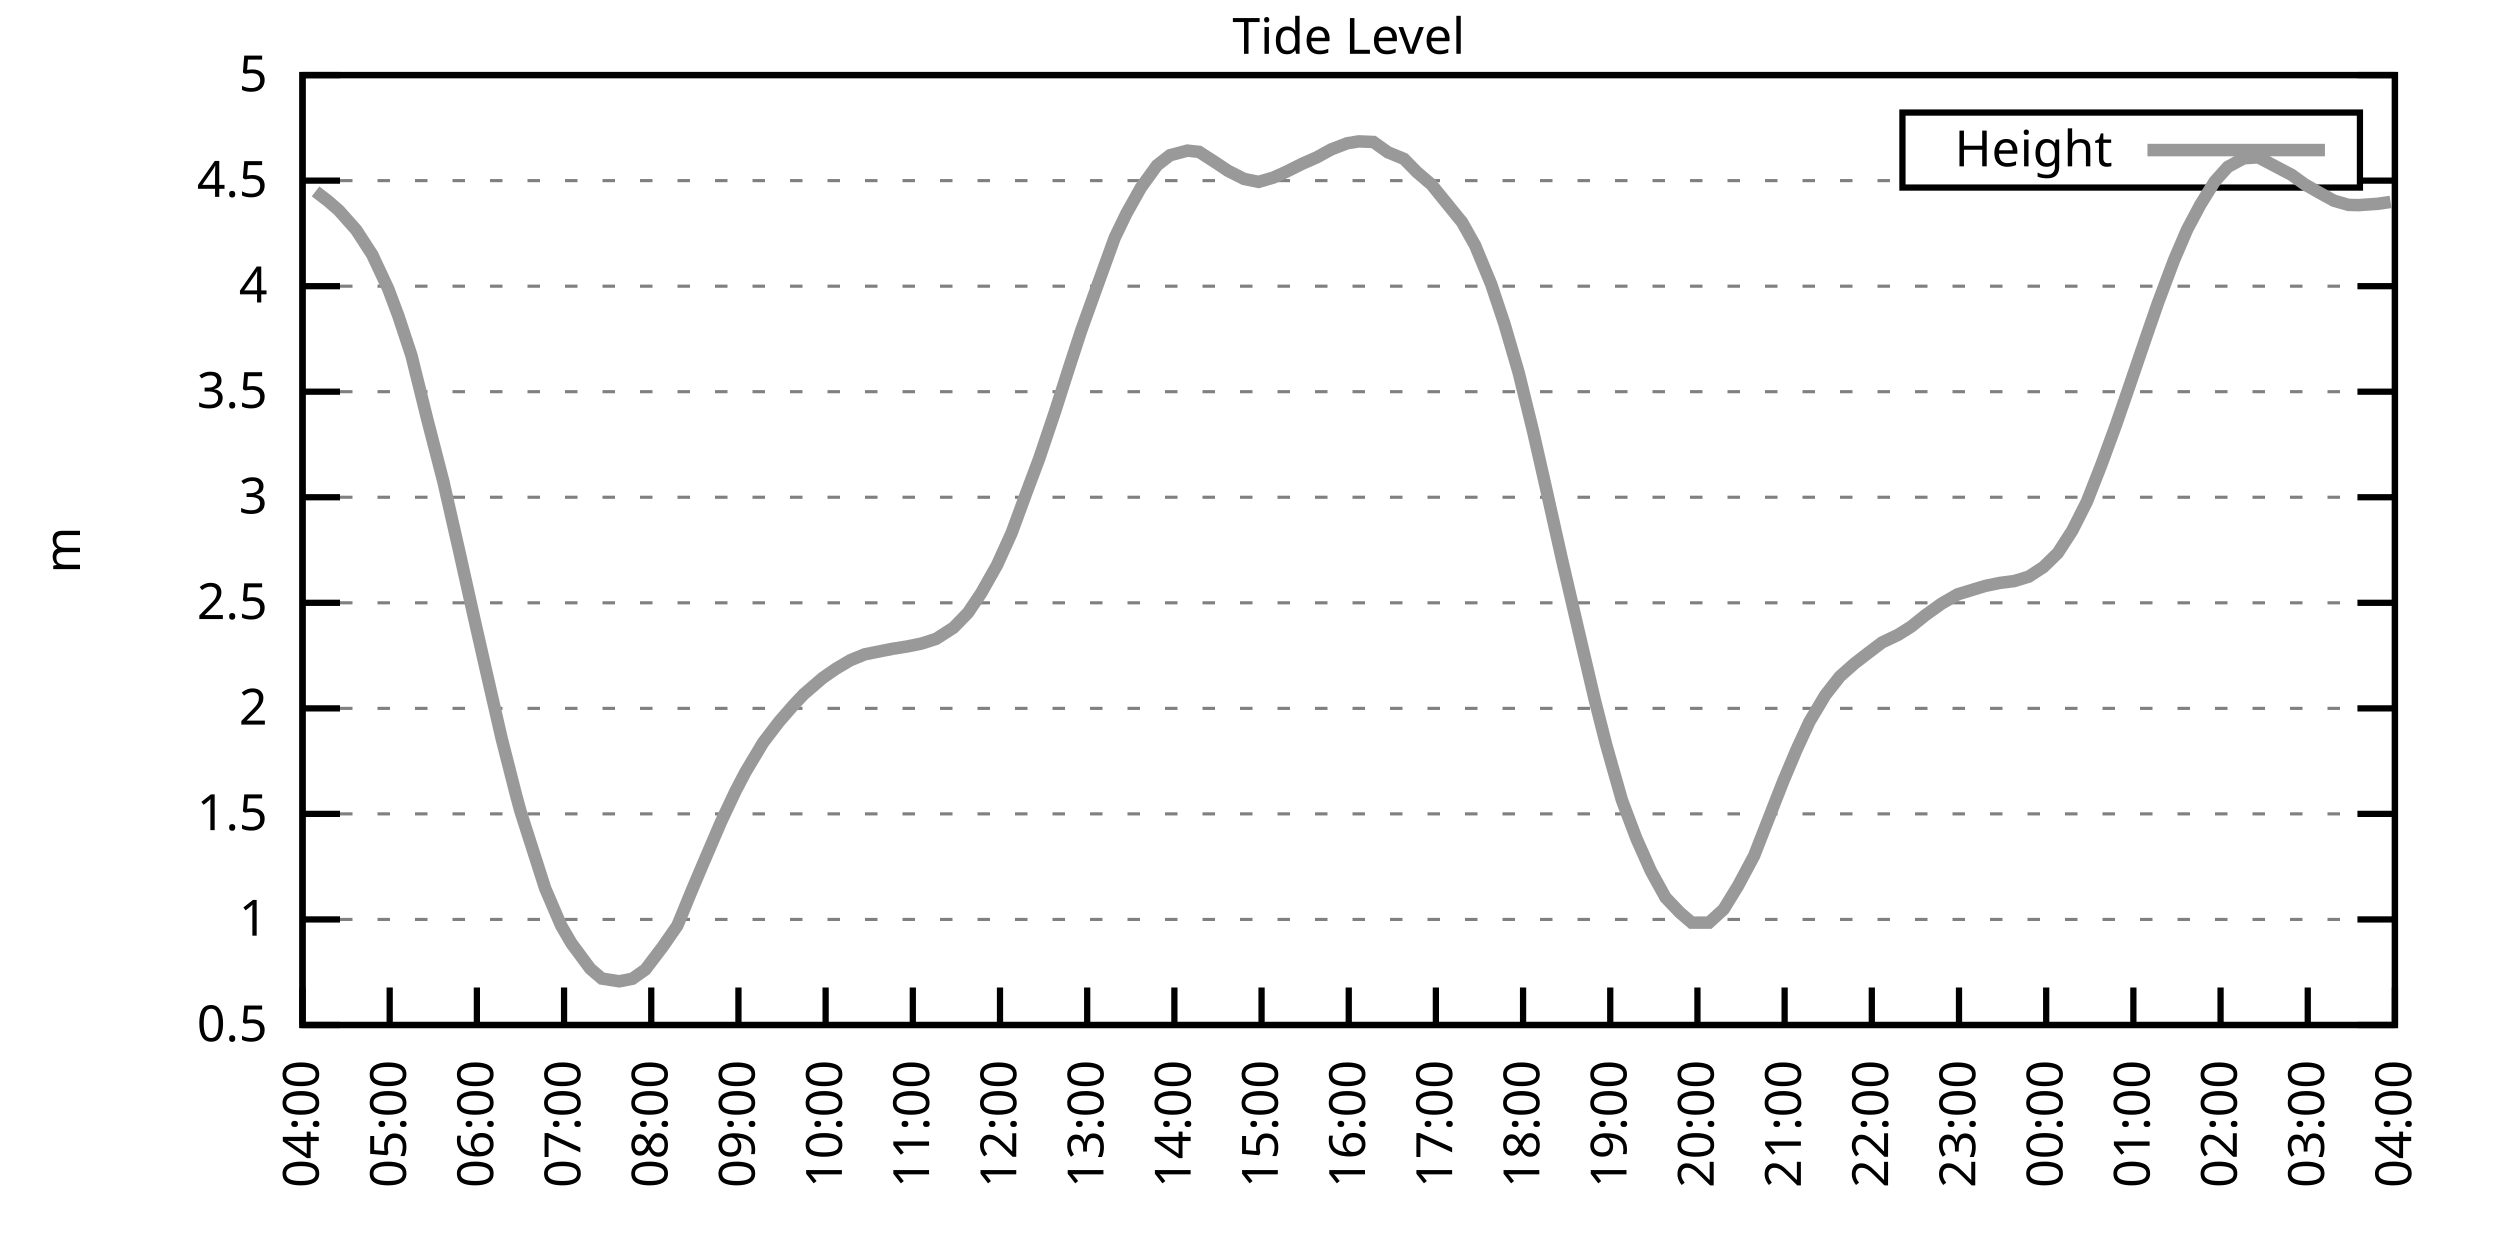
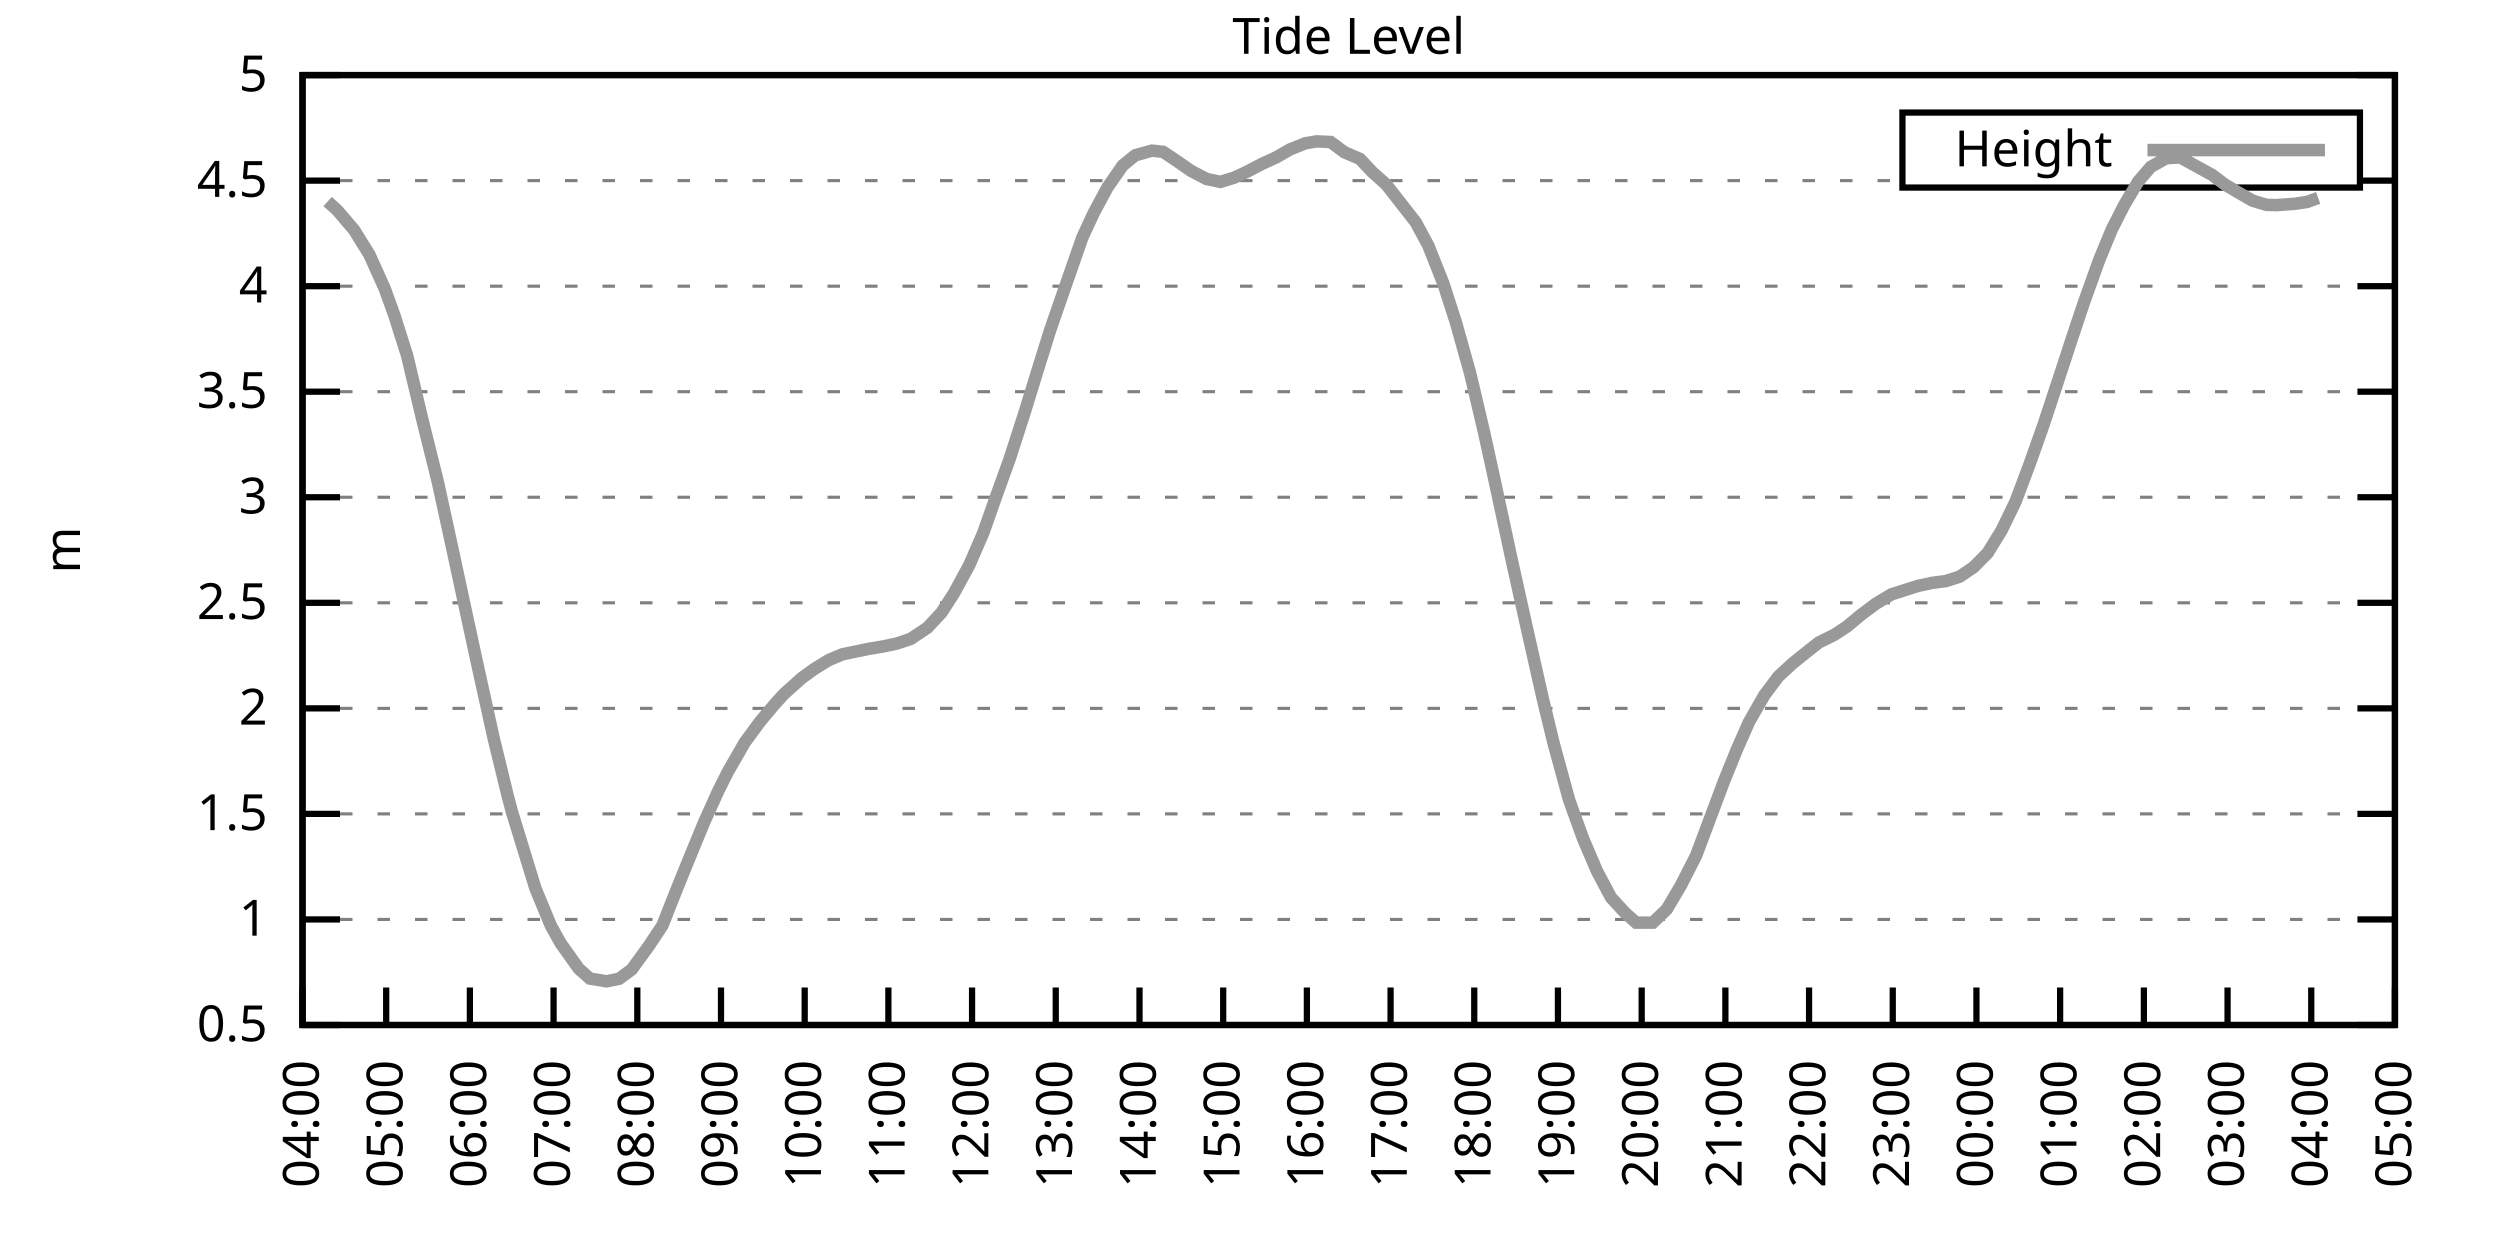
<svg xmlns="http://www.w3.org/2000/svg" xmlns:xlink="http://www.w3.org/1999/xlink" width="400" height="200" viewBox="0 0 400 200">
  <g id="gnuplot_canvas">
    <rect x="0" y="0" width="400" height="200" fill="none" />
    <defs>
      <circle id="gpDot" r="0.5" stroke-width="0.5" stroke="currentColor" />
      <path id="gpPt0" stroke-width="0.333" stroke="currentColor" d="M-1,0 h2 M0,-1 v2" />
      <path id="gpPt1" stroke-width="0.333" stroke="currentColor" d="M-1,-1 L1,1 M1,-1 L-1,1" />
      <path id="gpPt2" stroke-width="0.333" stroke="currentColor" d="M-1,0 L1,0 M0,-1 L0,1 M-1,-1 L1,1 M-1,1 L1,-1" />
      <rect id="gpPt3" stroke-width="0.333" stroke="currentColor" x="-1" y="-1" width="2" height="2" />
      <rect id="gpPt4" stroke-width="0.333" stroke="currentColor" fill="currentColor" x="-1" y="-1" width="2" height="2" />
      <circle id="gpPt5" stroke-width="0.333" stroke="currentColor" cx="0" cy="0" r="1" />
      <use xlink:href="#gpPt5" id="gpPt6" fill="currentColor" stroke="none" />
      <path id="gpPt7" stroke-width="0.333" stroke="currentColor" d="M0,-1.33 L-1.33,0.67 L1.33,0.67 z" />
      <use xlink:href="#gpPt7" id="gpPt8" fill="currentColor" stroke="none" />
      <use xlink:href="#gpPt7" id="gpPt9" stroke="currentColor" transform="rotate(180)" />
      <use xlink:href="#gpPt9" id="gpPt10" fill="currentColor" stroke="none" />
      <use xlink:href="#gpPt3" id="gpPt11" stroke="currentColor" transform="rotate(45)" />
      <use xlink:href="#gpPt11" id="gpPt12" fill="currentColor" stroke="none" />
      <path id="gpPt13" stroke-width="0.333" stroke="currentColor" d="M0,1.330 L1.265,0.411 L0.782,-1.067 L-0.782,-1.076 L-1.265,0.411 z" />
      <use xlink:href="#gpPt13" id="gpPt14" fill="currentColor" stroke="none" />
      <filter id="textbox" filterUnits="objectBoundingBox" x="0" y="0" height="1" width="1">
        <feFlood flood-color="white" flood-opacity="1" result="bgnd" />
        <feComposite in="SourceGraphic" in2="bgnd" operator="atop" />
      </filter>
      <filter id="greybox" filterUnits="objectBoundingBox" x="0" y="0" height="1" width="1">
        <feFlood flood-color="lightgrey" flood-opacity="1" result="grey" />
        <feComposite in="SourceGraphic" in2="grey" operator="atop" />
      </filter>
    </defs>
    <g fill="none" color="white" stroke="currentColor" stroke-width="1.00" stroke-linecap="butt" stroke-linejoin="miter">
</g>
    <g fill="none" color="black" stroke="currentColor" stroke-width="1.00" stroke-linecap="butt" stroke-linejoin="miter">
      <g stroke="none" shape-rendering="crispEdges">
        <polygon fill="rgb(255, 255, 255)" points="48.40,164.00 383.18,164.00 383.18,12.02 48.40,12.02 " />
      </g>
    </g>
    <g fill="none" color="black" stroke="currentColor" stroke-width="1.00" stroke-linecap="butt" stroke-linejoin="miter">
</g>
    <g fill="none" color="black" stroke="black" stroke-width="0.50" stroke-linecap="butt" stroke-linejoin="miter">
</g>
    <g fill="none" color="gray" stroke="currentColor" stroke-width="0.50" stroke-linecap="butt" stroke-linejoin="miter">
      <path stroke="gray" stroke-dasharray="2,4" class="gridline" d="M48.40,164.00 L383.19,164.00  " />
    </g>
    <g fill="none" color="gray" stroke="gray" stroke-width="1.00" stroke-linecap="butt" stroke-linejoin="miter">
</g>
    <g fill="none" color="black" stroke="currentColor" stroke-width="1.00" stroke-linecap="butt" stroke-linejoin="miter">
      <path stroke="black" d="M48.40,164.00 L54.40,164.00 M383.19,164.00 L377.19,164.00  " />
      <g transform="translate(42.80,166.60)" stroke="none" fill="black" font-family="Sans" font-size="8.00" text-anchor="end">
        <text>
          <tspan font-family="Sans"> 0.5</tspan>
        </text>
      </g>
    </g>
    <g fill="none" color="black" stroke="currentColor" stroke-width="1.00" stroke-linecap="butt" stroke-linejoin="miter">
</g>
    <g fill="none" color="black" stroke="black" stroke-width="0.50" stroke-linecap="butt" stroke-linejoin="miter">
</g>
    <g fill="none" color="gray" stroke="currentColor" stroke-width="0.50" stroke-linecap="butt" stroke-linejoin="miter">
      <path stroke="gray" stroke-dasharray="2,4" class="gridline" d="M48.40,147.11 L383.19,147.11  " />
    </g>
    <g fill="none" color="gray" stroke="gray" stroke-width="1.00" stroke-linecap="butt" stroke-linejoin="miter">
</g>
    <g fill="none" color="black" stroke="currentColor" stroke-width="1.00" stroke-linecap="butt" stroke-linejoin="miter">
      <path stroke="black" d="M48.40,147.11 L54.40,147.11 M383.19,147.11 L377.19,147.11  " />
      <g transform="translate(42.80,149.71)" stroke="none" fill="black" font-family="Sans" font-size="8.00" text-anchor="end">
        <text>
          <tspan font-family="Sans"> 1</tspan>
        </text>
      </g>
    </g>
    <g fill="none" color="black" stroke="currentColor" stroke-width="1.00" stroke-linecap="butt" stroke-linejoin="miter">
</g>
    <g fill="none" color="black" stroke="black" stroke-width="0.50" stroke-linecap="butt" stroke-linejoin="miter">
</g>
    <g fill="none" color="gray" stroke="currentColor" stroke-width="0.50" stroke-linecap="butt" stroke-linejoin="miter">
      <path stroke="gray" stroke-dasharray="2,4" class="gridline" d="M48.40,130.22 L383.19,130.22  " />
    </g>
    <g fill="none" color="gray" stroke="gray" stroke-width="1.00" stroke-linecap="butt" stroke-linejoin="miter">
</g>
    <g fill="none" color="black" stroke="currentColor" stroke-width="1.00" stroke-linecap="butt" stroke-linejoin="miter">
      <path stroke="black" d="M48.40,130.22 L54.40,130.22 M383.19,130.22 L377.19,130.22  " />
      <g transform="translate(42.80,132.82)" stroke="none" fill="black" font-family="Sans" font-size="8.00" text-anchor="end">
        <text>
          <tspan font-family="Sans"> 1.5</tspan>
        </text>
      </g>
    </g>
    <g fill="none" color="black" stroke="currentColor" stroke-width="1.00" stroke-linecap="butt" stroke-linejoin="miter">
</g>
    <g fill="none" color="black" stroke="black" stroke-width="0.50" stroke-linecap="butt" stroke-linejoin="miter">
</g>
    <g fill="none" color="gray" stroke="currentColor" stroke-width="0.50" stroke-linecap="butt" stroke-linejoin="miter">
      <path stroke="gray" stroke-dasharray="2,4" class="gridline" d="M48.40,113.34 L383.19,113.34  " />
    </g>
    <g fill="none" color="gray" stroke="gray" stroke-width="1.00" stroke-linecap="butt" stroke-linejoin="miter">
</g>
    <g fill="none" color="black" stroke="currentColor" stroke-width="1.00" stroke-linecap="butt" stroke-linejoin="miter">
      <path stroke="black" d="M48.40,113.34 L54.40,113.34 M383.19,113.34 L377.19,113.34  " />
      <g transform="translate(42.80,115.94)" stroke="none" fill="black" font-family="Sans" font-size="8.00" text-anchor="end">
        <text>
          <tspan font-family="Sans"> 2</tspan>
        </text>
      </g>
    </g>
    <g fill="none" color="black" stroke="currentColor" stroke-width="1.00" stroke-linecap="butt" stroke-linejoin="miter">
</g>
    <g fill="none" color="black" stroke="black" stroke-width="0.50" stroke-linecap="butt" stroke-linejoin="miter">
</g>
    <g fill="none" color="gray" stroke="currentColor" stroke-width="0.50" stroke-linecap="butt" stroke-linejoin="miter">
      <path stroke="gray" stroke-dasharray="2,4" class="gridline" d="M48.40,96.45 L383.19,96.45  " />
    </g>
    <g fill="none" color="gray" stroke="gray" stroke-width="1.00" stroke-linecap="butt" stroke-linejoin="miter">
</g>
    <g fill="none" color="black" stroke="currentColor" stroke-width="1.00" stroke-linecap="butt" stroke-linejoin="miter">
      <path stroke="black" d="M48.40,96.45 L54.40,96.45 M383.19,96.45 L377.19,96.45  " />
      <g transform="translate(42.80,99.05)" stroke="none" fill="black" font-family="Sans" font-size="8.00" text-anchor="end">
        <text>
          <tspan font-family="Sans"> 2.5</tspan>
        </text>
      </g>
    </g>
    <g fill="none" color="black" stroke="currentColor" stroke-width="1.00" stroke-linecap="butt" stroke-linejoin="miter">
</g>
    <g fill="none" color="black" stroke="black" stroke-width="0.50" stroke-linecap="butt" stroke-linejoin="miter">
</g>
    <g fill="none" color="gray" stroke="currentColor" stroke-width="0.50" stroke-linecap="butt" stroke-linejoin="miter">
      <path stroke="gray" stroke-dasharray="2,4" class="gridline" d="M48.40,79.56 L383.19,79.56  " />
    </g>
    <g fill="none" color="gray" stroke="gray" stroke-width="1.00" stroke-linecap="butt" stroke-linejoin="miter">
</g>
    <g fill="none" color="black" stroke="currentColor" stroke-width="1.00" stroke-linecap="butt" stroke-linejoin="miter">
      <path stroke="black" d="M48.40,79.56 L54.40,79.56 M383.19,79.56 L377.19,79.56  " />
      <g transform="translate(42.80,82.16)" stroke="none" fill="black" font-family="Sans" font-size="8.00" text-anchor="end">
        <text>
          <tspan font-family="Sans"> 3</tspan>
        </text>
      </g>
    </g>
    <g fill="none" color="black" stroke="currentColor" stroke-width="1.00" stroke-linecap="butt" stroke-linejoin="miter">
</g>
    <g fill="none" color="black" stroke="black" stroke-width="0.50" stroke-linecap="butt" stroke-linejoin="miter">
</g>
    <g fill="none" color="gray" stroke="currentColor" stroke-width="0.50" stroke-linecap="butt" stroke-linejoin="miter">
      <path stroke="gray" stroke-dasharray="2,4" class="gridline" d="M48.40,62.67 L383.19,62.67  " />
    </g>
    <g fill="none" color="gray" stroke="gray" stroke-width="1.00" stroke-linecap="butt" stroke-linejoin="miter">
</g>
    <g fill="none" color="black" stroke="currentColor" stroke-width="1.00" stroke-linecap="butt" stroke-linejoin="miter">
      <path stroke="black" d="M48.40,62.67 L54.40,62.67 M383.19,62.67 L377.19,62.67  " />
      <g transform="translate(42.80,65.27)" stroke="none" fill="black" font-family="Sans" font-size="8.00" text-anchor="end">
        <text>
          <tspan font-family="Sans"> 3.5</tspan>
        </text>
      </g>
    </g>
    <g fill="none" color="black" stroke="currentColor" stroke-width="1.00" stroke-linecap="butt" stroke-linejoin="miter">
</g>
    <g fill="none" color="black" stroke="black" stroke-width="0.50" stroke-linecap="butt" stroke-linejoin="miter">
</g>
    <g fill="none" color="gray" stroke="currentColor" stroke-width="0.50" stroke-linecap="butt" stroke-linejoin="miter">
      <path stroke="gray" stroke-dasharray="2,4" class="gridline" d="M48.40,45.79 L383.19,45.79  " />
    </g>
    <g fill="none" color="gray" stroke="gray" stroke-width="1.00" stroke-linecap="butt" stroke-linejoin="miter">
</g>
    <g fill="none" color="black" stroke="currentColor" stroke-width="1.00" stroke-linecap="butt" stroke-linejoin="miter">
      <path stroke="black" d="M48.40,45.79 L54.40,45.79 M383.19,45.79 L377.19,45.79  " />
      <g transform="translate(42.80,48.39)" stroke="none" fill="black" font-family="Sans" font-size="8.00" text-anchor="end">
        <text>
          <tspan font-family="Sans"> 4</tspan>
        </text>
      </g>
    </g>
    <g fill="none" color="black" stroke="currentColor" stroke-width="1.00" stroke-linecap="butt" stroke-linejoin="miter">
</g>
    <g fill="none" color="black" stroke="black" stroke-width="0.50" stroke-linecap="butt" stroke-linejoin="miter">
</g>
    <g fill="none" color="gray" stroke="currentColor" stroke-width="0.50" stroke-linecap="butt" stroke-linejoin="miter">
      <path stroke="gray" stroke-dasharray="2,4" class="gridline" d="M48.40,28.90 L304.39,28.90 M377.59,28.90 L383.19,28.90  " />
    </g>
    <g fill="none" color="gray" stroke="gray" stroke-width="1.00" stroke-linecap="butt" stroke-linejoin="miter">
</g>
    <g fill="none" color="black" stroke="currentColor" stroke-width="1.00" stroke-linecap="butt" stroke-linejoin="miter">
      <path stroke="black" d="M48.40,28.90 L54.40,28.90 M383.19,28.90 L377.19,28.90  " />
      <g transform="translate(42.80,31.50)" stroke="none" fill="black" font-family="Sans" font-size="8.00" text-anchor="end">
        <text>
          <tspan font-family="Sans"> 4.5</tspan>
        </text>
      </g>
    </g>
    <g fill="none" color="black" stroke="currentColor" stroke-width="1.00" stroke-linecap="butt" stroke-linejoin="miter">
</g>
    <g fill="none" color="black" stroke="black" stroke-width="0.50" stroke-linecap="butt" stroke-linejoin="miter">
</g>
    <g fill="none" color="gray" stroke="currentColor" stroke-width="0.50" stroke-linecap="butt" stroke-linejoin="miter">
      <path stroke="gray" stroke-dasharray="2,4" class="gridline" d="M48.40,12.01 L383.19,12.01  " />
    </g>
    <g fill="none" color="gray" stroke="gray" stroke-width="1.00" stroke-linecap="butt" stroke-linejoin="miter">
</g>
    <g fill="none" color="black" stroke="currentColor" stroke-width="1.00" stroke-linecap="butt" stroke-linejoin="miter">
      <path stroke="black" d="M48.40,12.01 L54.40,12.01 M383.19,12.01 L377.19,12.01  " />
      <g transform="translate(42.80,14.61)" stroke="none" fill="black" font-family="Sans" font-size="8.00" text-anchor="end">
        <text>
          <tspan font-family="Sans"> 5</tspan>
        </text>
      </g>
    </g>
    <g fill="none" color="black" stroke="currentColor" stroke-width="1.00" stroke-linecap="butt" stroke-linejoin="miter">
      <path stroke="black" d="M48.40,164.00 L48.40,158.00  " />
      <g transform="translate(51.00,169.60) rotate(270.00)" stroke="none" fill="black" font-family="Sans" font-size="8.00" text-anchor="end">
        <text>
          <tspan font-family="Sans">04:00</tspan>
        </text>
      </g>
    </g>
    <g fill="none" color="black" stroke="currentColor" stroke-width="1.00" stroke-linecap="butt" stroke-linejoin="miter">
-       <path stroke="black" d="M62.35,164.00 L62.35,158.00  " />
-       <g transform="translate(64.95,169.60) rotate(270.00)" stroke="none" fill="black" font-family="Sans" font-size="8.00" text-anchor="end">
+       <path stroke="black" d="M61.79,164.00 L61.79,158.00  " />
+       <g transform="translate(64.39,169.60) rotate(270.00)" stroke="none" fill="black" font-family="Sans" font-size="8.00" text-anchor="end">
        <text>
          <tspan font-family="Sans">05:00</tspan>
        </text>
      </g>
    </g>
    <g fill="none" color="black" stroke="currentColor" stroke-width="1.00" stroke-linecap="butt" stroke-linejoin="miter">
-       <path stroke="black" d="M76.30,164.00 L76.30,158.00  " />
-       <g transform="translate(78.90,169.60) rotate(270.00)" stroke="none" fill="black" font-family="Sans" font-size="8.00" text-anchor="end">
+       <path stroke="black" d="M75.18,164.00 L75.18,158.00  " />
+       <g transform="translate(77.78,169.60) rotate(270.00)" stroke="none" fill="black" font-family="Sans" font-size="8.00" text-anchor="end">
        <text>
          <tspan font-family="Sans">06:00</tspan>
        </text>
      </g>
    </g>
    <g fill="none" color="black" stroke="currentColor" stroke-width="1.00" stroke-linecap="butt" stroke-linejoin="miter">
-       <path stroke="black" d="M90.25,164.00 L90.25,158.00  " />
-       <g transform="translate(92.85,169.60) rotate(270.00)" stroke="none" fill="black" font-family="Sans" font-size="8.00" text-anchor="end">
+       <path stroke="black" d="M88.57,164.00 L88.57,158.00  " />
+       <g transform="translate(91.17,169.60) rotate(270.00)" stroke="none" fill="black" font-family="Sans" font-size="8.00" text-anchor="end">
        <text>
          <tspan font-family="Sans">07:00</tspan>
        </text>
      </g>
    </g>
    <g fill="none" color="black" stroke="currentColor" stroke-width="1.00" stroke-linecap="butt" stroke-linejoin="miter">
-       <path stroke="black" d="M104.20,164.00 L104.20,158.00  " />
-       <g transform="translate(106.80,169.60) rotate(270.00)" stroke="none" fill="black" font-family="Sans" font-size="8.00" text-anchor="end">
+       <path stroke="black" d="M101.97,164.00 L101.97,158.00  " />
+       <g transform="translate(104.57,169.60) rotate(270.00)" stroke="none" fill="black" font-family="Sans" font-size="8.00" text-anchor="end">
        <text>
          <tspan font-family="Sans">08:00</tspan>
        </text>
      </g>
    </g>
    <g fill="none" color="black" stroke="currentColor" stroke-width="1.00" stroke-linecap="butt" stroke-linejoin="miter">
-       <path stroke="black" d="M118.15,164.00 L118.15,158.00  " />
-       <g transform="translate(120.75,169.60) rotate(270.00)" stroke="none" fill="black" font-family="Sans" font-size="8.00" text-anchor="end">
+       <path stroke="black" d="M115.36,164.00 L115.36,158.00  " />
+       <g transform="translate(117.96,169.60) rotate(270.00)" stroke="none" fill="black" font-family="Sans" font-size="8.00" text-anchor="end">
        <text>
          <tspan font-family="Sans">09:00</tspan>
        </text>
      </g>
    </g>
    <g fill="none" color="black" stroke="currentColor" stroke-width="1.00" stroke-linecap="butt" stroke-linejoin="miter">
-       <path stroke="black" d="M132.10,164.00 L132.10,158.00  " />
-       <g transform="translate(134.70,169.60) rotate(270.00)" stroke="none" fill="black" font-family="Sans" font-size="8.00" text-anchor="end">
+       <path stroke="black" d="M128.75,164.00 L128.75,158.00  " />
+       <g transform="translate(131.35,169.60) rotate(270.00)" stroke="none" fill="black" font-family="Sans" font-size="8.00" text-anchor="end">
        <text>
          <tspan font-family="Sans">10:00</tspan>
        </text>
      </g>
    </g>
    <g fill="none" color="black" stroke="currentColor" stroke-width="1.00" stroke-linecap="butt" stroke-linejoin="miter">
-       <path stroke="black" d="M146.05,164.00 L146.05,158.00  " />
-       <g transform="translate(148.65,169.60) rotate(270.00)" stroke="none" fill="black" font-family="Sans" font-size="8.00" text-anchor="end">
+       <path stroke="black" d="M142.14,164.00 L142.14,158.00  " />
+       <g transform="translate(144.74,169.60) rotate(270.00)" stroke="none" fill="black" font-family="Sans" font-size="8.00" text-anchor="end">
        <text>
          <tspan font-family="Sans">11:00</tspan>
        </text>
      </g>
    </g>
    <g fill="none" color="black" stroke="currentColor" stroke-width="1.00" stroke-linecap="butt" stroke-linejoin="miter">
-       <path stroke="black" d="M160.00,164.00 L160.00,158.00  " />
-       <g transform="translate(162.60,169.60) rotate(270.00)" stroke="none" fill="black" font-family="Sans" font-size="8.00" text-anchor="end">
+       <path stroke="black" d="M155.53,164.00 L155.53,158.00  " />
+       <g transform="translate(158.13,169.60) rotate(270.00)" stroke="none" fill="black" font-family="Sans" font-size="8.00" text-anchor="end">
        <text>
          <tspan font-family="Sans">12:00</tspan>
        </text>
      </g>
    </g>
    <g fill="none" color="black" stroke="currentColor" stroke-width="1.00" stroke-linecap="butt" stroke-linejoin="miter">
-       <path stroke="black" d="M173.95,164.00 L173.95,158.00  " />
-       <g transform="translate(176.55,169.60) rotate(270.00)" stroke="none" fill="black" font-family="Sans" font-size="8.00" text-anchor="end">
+       <path stroke="black" d="M168.92,164.00 L168.92,158.00  " />
+       <g transform="translate(171.52,169.60) rotate(270.00)" stroke="none" fill="black" font-family="Sans" font-size="8.00" text-anchor="end">
        <text>
          <tspan font-family="Sans">13:00</tspan>
        </text>
      </g>
    </g>
    <g fill="none" color="black" stroke="currentColor" stroke-width="1.00" stroke-linecap="butt" stroke-linejoin="miter">
-       <path stroke="black" d="M187.90,164.00 L187.90,158.00  " />
-       <g transform="translate(190.50,169.60) rotate(270.00)" stroke="none" fill="black" font-family="Sans" font-size="8.00" text-anchor="end">
+       <path stroke="black" d="M182.32,164.00 L182.32,158.00  " />
+       <g transform="translate(184.92,169.60) rotate(270.00)" stroke="none" fill="black" font-family="Sans" font-size="8.00" text-anchor="end">
        <text>
          <tspan font-family="Sans">14:00</tspan>
        </text>
      </g>
    </g>
    <g fill="none" color="black" stroke="currentColor" stroke-width="1.00" stroke-linecap="butt" stroke-linejoin="miter">
-       <path stroke="black" d="M201.85,164.00 L201.85,158.00  " />
-       <g transform="translate(204.45,169.60) rotate(270.00)" stroke="none" fill="black" font-family="Sans" font-size="8.00" text-anchor="end">
+       <path stroke="black" d="M195.71,164.00 L195.71,158.00  " />
+       <g transform="translate(198.31,169.60) rotate(270.00)" stroke="none" fill="black" font-family="Sans" font-size="8.00" text-anchor="end">
        <text>
          <tspan font-family="Sans">15:00</tspan>
        </text>
      </g>
    </g>
    <g fill="none" color="black" stroke="currentColor" stroke-width="1.00" stroke-linecap="butt" stroke-linejoin="miter">
-       <path stroke="black" d="M215.80,164.00 L215.80,158.00  " />
-       <g transform="translate(218.40,169.60) rotate(270.00)" stroke="none" fill="black" font-family="Sans" font-size="8.00" text-anchor="end">
+       <path stroke="black" d="M209.10,164.00 L209.10,158.00  " />
+       <g transform="translate(211.70,169.60) rotate(270.00)" stroke="none" fill="black" font-family="Sans" font-size="8.00" text-anchor="end">
        <text>
          <tspan font-family="Sans">16:00</tspan>
        </text>
      </g>
    </g>
    <g fill="none" color="black" stroke="currentColor" stroke-width="1.00" stroke-linecap="butt" stroke-linejoin="miter">
-       <path stroke="black" d="M229.74,164.00 L229.74,158.00  " />
-       <g transform="translate(232.34,169.60) rotate(270.00)" stroke="none" fill="black" font-family="Sans" font-size="8.00" text-anchor="end">
+       <path stroke="black" d="M222.49,164.00 L222.49,158.00  " />
+       <g transform="translate(225.09,169.60) rotate(270.00)" stroke="none" fill="black" font-family="Sans" font-size="8.00" text-anchor="end">
        <text>
          <tspan font-family="Sans">17:00</tspan>
        </text>
      </g>
    </g>
    <g fill="none" color="black" stroke="currentColor" stroke-width="1.00" stroke-linecap="butt" stroke-linejoin="miter">
-       <path stroke="black" d="M243.69,164.00 L243.69,158.00  " />
-       <g transform="translate(246.29,169.60) rotate(270.00)" stroke="none" fill="black" font-family="Sans" font-size="8.00" text-anchor="end">
+       <path stroke="black" d="M235.88,164.00 L235.88,158.00  " />
+       <g transform="translate(238.48,169.60) rotate(270.00)" stroke="none" fill="black" font-family="Sans" font-size="8.00" text-anchor="end">
        <text>
          <tspan font-family="Sans">18:00</tspan>
        </text>
      </g>
    </g>
    <g fill="none" color="black" stroke="currentColor" stroke-width="1.00" stroke-linecap="butt" stroke-linejoin="miter">
-       <path stroke="black" d="M257.64,164.00 L257.64,158.00  " />
-       <g transform="translate(260.24,169.60) rotate(270.00)" stroke="none" fill="black" font-family="Sans" font-size="8.00" text-anchor="end">
+       <path stroke="black" d="M249.27,164.00 L249.27,158.00  " />
+       <g transform="translate(251.87,169.60) rotate(270.00)" stroke="none" fill="black" font-family="Sans" font-size="8.00" text-anchor="end">
        <text>
          <tspan font-family="Sans">19:00</tspan>
        </text>
      </g>
    </g>
    <g fill="none" color="black" stroke="currentColor" stroke-width="1.00" stroke-linecap="butt" stroke-linejoin="miter">
-       <path stroke="black" d="M271.59,164.00 L271.59,158.00  " />
-       <g transform="translate(274.19,169.60) rotate(270.00)" stroke="none" fill="black" font-family="Sans" font-size="8.00" text-anchor="end">
+       <path stroke="black" d="M262.67,164.00 L262.67,158.00  " />
+       <g transform="translate(265.27,169.60) rotate(270.00)" stroke="none" fill="black" font-family="Sans" font-size="8.00" text-anchor="end">
        <text>
          <tspan font-family="Sans">20:00</tspan>
        </text>
      </g>
    </g>
    <g fill="none" color="black" stroke="currentColor" stroke-width="1.00" stroke-linecap="butt" stroke-linejoin="miter">
-       <path stroke="black" d="M285.54,164.00 L285.54,158.00  " />
-       <g transform="translate(288.14,169.60) rotate(270.00)" stroke="none" fill="black" font-family="Sans" font-size="8.00" text-anchor="end">
+       <path stroke="black" d="M276.06,164.00 L276.06,158.00  " />
+       <g transform="translate(278.66,169.60) rotate(270.00)" stroke="none" fill="black" font-family="Sans" font-size="8.00" text-anchor="end">
        <text>
          <tspan font-family="Sans">21:00</tspan>
        </text>
      </g>
    </g>
    <g fill="none" color="black" stroke="currentColor" stroke-width="1.00" stroke-linecap="butt" stroke-linejoin="miter">
-       <path stroke="black" d="M299.49,164.00 L299.49,158.00  " />
-       <g transform="translate(302.09,169.60) rotate(270.00)" stroke="none" fill="black" font-family="Sans" font-size="8.00" text-anchor="end">
+       <path stroke="black" d="M289.45,164.00 L289.45,158.00  " />
+       <g transform="translate(292.05,169.60) rotate(270.00)" stroke="none" fill="black" font-family="Sans" font-size="8.00" text-anchor="end">
        <text>
          <tspan font-family="Sans">22:00</tspan>
        </text>
      </g>
    </g>
    <g fill="none" color="black" stroke="currentColor" stroke-width="1.00" stroke-linecap="butt" stroke-linejoin="miter">
-       <path stroke="black" d="M313.44,164.00 L313.44,158.00  " />
-       <g transform="translate(316.04,169.60) rotate(270.00)" stroke="none" fill="black" font-family="Sans" font-size="8.00" text-anchor="end">
+       <path stroke="black" d="M302.84,164.00 L302.84,158.00  " />
+       <g transform="translate(305.44,169.60) rotate(270.00)" stroke="none" fill="black" font-family="Sans" font-size="8.00" text-anchor="end">
        <text>
          <tspan font-family="Sans">23:00</tspan>
        </text>
      </g>
    </g>
    <g fill="none" color="black" stroke="currentColor" stroke-width="1.00" stroke-linecap="butt" stroke-linejoin="miter">
-       <path stroke="black" d="M327.39,164.00 L327.39,158.00  " />
-       <g transform="translate(329.99,169.60) rotate(270.00)" stroke="none" fill="black" font-family="Sans" font-size="8.00" text-anchor="end">
+       <path stroke="black" d="M316.23,164.00 L316.23,158.00  " />
+       <g transform="translate(318.83,169.60) rotate(270.00)" stroke="none" fill="black" font-family="Sans" font-size="8.00" text-anchor="end">
        <text>
          <tspan font-family="Sans">00:00</tspan>
        </text>
      </g>
    </g>
    <g fill="none" color="black" stroke="currentColor" stroke-width="1.00" stroke-linecap="butt" stroke-linejoin="miter">
-       <path stroke="black" d="M341.34,164.00 L341.34,158.00  " />
-       <g transform="translate(343.94,169.60) rotate(270.00)" stroke="none" fill="black" font-family="Sans" font-size="8.00" text-anchor="end">
+       <path stroke="black" d="M329.62,164.00 L329.62,158.00  " />
+       <g transform="translate(332.22,169.60) rotate(270.00)" stroke="none" fill="black" font-family="Sans" font-size="8.00" text-anchor="end">
        <text>
          <tspan font-family="Sans">01:00</tspan>
        </text>
      </g>
    </g>
    <g fill="none" color="black" stroke="currentColor" stroke-width="1.00" stroke-linecap="butt" stroke-linejoin="miter">
-       <path stroke="black" d="M355.29,164.00 L355.29,158.00  " />
-       <g transform="translate(357.89,169.60) rotate(270.00)" stroke="none" fill="black" font-family="Sans" font-size="8.00" text-anchor="end">
+       <path stroke="black" d="M343.02,164.00 L343.02,158.00  " />
+       <g transform="translate(345.62,169.60) rotate(270.00)" stroke="none" fill="black" font-family="Sans" font-size="8.00" text-anchor="end">
        <text>
          <tspan font-family="Sans">02:00</tspan>
        </text>
      </g>
    </g>
    <g fill="none" color="black" stroke="currentColor" stroke-width="1.00" stroke-linecap="butt" stroke-linejoin="miter">
-       <path stroke="black" d="M369.24,164.00 L369.24,158.00  " />
-       <g transform="translate(371.84,169.60) rotate(270.00)" stroke="none" fill="black" font-family="Sans" font-size="8.00" text-anchor="end">
+       <path stroke="black" d="M356.41,164.00 L356.41,158.00  " />
+       <g transform="translate(359.01,169.60) rotate(270.00)" stroke="none" fill="black" font-family="Sans" font-size="8.00" text-anchor="end">
        <text>
          <tspan font-family="Sans">03:00</tspan>
+         </text>
+       </g>
+     </g>
+     <g fill="none" color="black" stroke="currentColor" stroke-width="1.00" stroke-linecap="butt" stroke-linejoin="miter">
+       <path stroke="black" d="M369.80,164.00 L369.80,158.00  " />
+       <g transform="translate(372.40,169.60) rotate(270.00)" stroke="none" fill="black" font-family="Sans" font-size="8.00" text-anchor="end">
+         <text>
+           <tspan font-family="Sans">04:00</tspan>
        </text>
      </g>
    </g>
    <g fill="none" color="black" stroke="currentColor" stroke-width="1.00" stroke-linecap="butt" stroke-linejoin="miter">
      <path stroke="black" d="M383.19,164.00 L383.19,158.00  " />
      <g transform="translate(385.79,169.60) rotate(270.00)" stroke="none" fill="black" font-family="Sans" font-size="8.00" text-anchor="end">
        <text>
-           <tspan font-family="Sans">04:00</tspan>
+           <tspan font-family="Sans">05:00</tspan>
        </text>
      </g>
    </g>
    <g fill="none" color="black" stroke="currentColor" stroke-width="1.00" stroke-linecap="butt" stroke-linejoin="miter">
</g>
    <g fill="none" color="black" stroke="currentColor" stroke-width="1.00" stroke-linecap="butt" stroke-linejoin="miter">
      <path stroke="black" d="M48.40,12.01 L48.40,164.00 L383.19,164.00 L383.19,12.01 L48.40,12.01 Z  " />
    </g>
    <g fill="none" color="black" stroke="currentColor" stroke-width="1.00" stroke-linecap="butt" stroke-linejoin="miter">
</g>
    <g fill="none" color="black" stroke="currentColor" stroke-width="1.00" stroke-linecap="butt" stroke-linejoin="miter">
      <path stroke="black" d="M304.39,30.01 L304.39,18.01 L377.59,18.01 L377.59,30.01 L304.39,30.01 Z  " />
    </g>
    <g id="Tide_level_plot_1">
      <g fill="none" color="white" stroke="black" stroke-width="2.00" stroke-linecap="butt" stroke-linejoin="miter">
</g>
      <g fill="none" color="black" stroke="currentColor" stroke-width="2.00" stroke-linecap="butt" stroke-linejoin="miter">
        <g transform="translate(337.99,26.61)" stroke="none" fill="black" font-family="Sans" font-size="8.00" text-anchor="end">
          <text>
            <tspan font-family="Sans">Height</tspan>
          </text>
        </g>
      </g>
      <g fill="none" color="black" stroke="currentColor" stroke-width="2.00" stroke-linecap="butt" stroke-linejoin="miter">
-         <path stroke="rgb(153, 153, 153)" d="M343.59,24.01 L371.99,24.01 M50.49,30.62 L52.58,32.24 L54.21,33.66 L57.00,36.80 L59.56,40.75 L62.12,46.22   L63.74,50.55 L65.84,56.90 L68.39,67.20 L70.95,77.10 L73.51,88.34 L75.83,98.75 L77.69,106.95 L80.25,118.10   L82.58,127.25 L83.27,129.79 L87.23,142.15 L89.78,148.09 L91.41,150.90 L94.43,154.98 L96.29,156.57 L99.08,157.01   L101.18,156.60 L103.27,155.12 L106.06,151.44 L108.38,148.09 L110.71,142.42 L112.57,138.03 L115.36,131.51 L117.68,126.58   L119.31,123.47 L122.10,118.81 L124.66,115.46 L126.98,112.80 L128.61,111.07 L131.63,108.47 L133.72,107.02 L136.05,105.64   L138.37,104.69 L140.93,104.18 L142.79,103.81 L145.12,103.44 L147.44,102.97 L149.77,102.22 L152.56,100.43 L154.88,98.04   L156.97,94.93 L159.53,90.40 L161.86,85.27 L164.18,78.95 L166.27,73.38 L168.83,65.78 L171.16,58.49 L173.02,52.81   L175.11,47.00 L178.36,38.02 L180.22,34.17 L182.55,30.01 L185.11,26.47 L187.20,24.84 L189.99,24.10 L191.85,24.30   L194.17,25.79 L196.50,27.34 L199.06,28.63 L201.38,29.10 L203.71,28.42 L205.80,27.48 L208.36,26.20 L210.68,25.18   L213.01,23.90 L215.56,22.92 L217.42,22.62 L219.75,22.72 L222.07,24.37 L224.63,25.42 L226.72,27.55 L229.05,29.54   L230.91,31.84 L233.93,35.55 L236.02,39.27 L238.58,45.45 L240.67,51.70 L243.00,59.67 L245.32,69.12 L247.18,77.30   L249.97,89.76 L252.53,100.77 L255.09,111.68 L256.95,119.01 L259.50,128.00 L261.83,134.18 L264.15,139.38 L266.48,143.60   L268.80,146.03 L270.66,147.62 L273.45,147.62 L275.78,145.49 L278.10,141.71 L280.66,136.91 L282.52,132.15 L285.31,125.02   L287.40,120.06 L289.50,115.50 L292.05,111.21 L294.38,108.24 L296.70,106.18 L298.80,104.56 L301.12,102.80 L303.68,101.58   L305.77,100.27 L308.09,98.41 L310.65,96.58 L313.21,95.10 L315.53,94.39 L317.63,93.75 L319.95,93.27 L322.28,92.97   L324.60,92.26 L326.93,90.74 L329.25,88.48 L331.58,84.86 L333.90,80.27 L336.23,74.33 L338.55,68.01 L340.64,61.96   L343.43,53.79 L345.29,48.42 L347.85,41.60 L349.94,36.73 L352.04,32.78 L354.36,29.03 L356.45,26.70 L359.01,25.32   L361.34,25.18 L366.68,27.99 L368.78,29.51 L371.33,30.96 L373.43,32.11 L375.75,32.78 L377.38,32.82 L380.40,32.61   L382.49,32.31  " />
+         <path stroke="rgb(153, 153, 153)" d="M343.59,24.01 L371.99,24.01 M52.42,32.24 L53.98,33.66 L56.66,36.80 L59.11,40.75 L61.57,46.22 L63.13,50.55   L65.14,56.90 L67.59,67.20 L70.05,77.10 L72.50,88.34 L74.74,98.75 L76.52,106.95 L78.98,118.10 L81.21,127.25   L81.88,129.79 L85.67,142.15 L88.13,148.09 L89.69,150.90 L92.59,154.98 L94.38,156.57 L97.06,157.01 L99.06,156.60   L101.07,155.12 L103.75,151.44 L105.98,148.09 L108.22,142.42 L110.00,138.03 L112.68,131.51 L114.91,126.58 L116.47,123.47   L119.15,118.81 L121.61,115.46 L123.84,112.80 L125.40,111.07 L128.30,108.47 L130.31,107.02 L132.54,105.64 L134.78,104.69   L137.23,104.18 L139.02,103.81 L141.25,103.44 L143.48,102.97 L145.71,102.22 L148.39,100.43 L150.62,98.04 L152.63,94.93   L155.09,90.40 L157.32,85.27 L159.55,78.95 L161.56,73.38 L164.01,65.78 L166.25,58.49 L168.03,52.81 L170.04,47.00   L173.17,38.02 L174.95,34.17 L177.18,30.01 L179.64,26.47 L181.65,24.84 L184.32,24.10 L186.11,24.30 L188.34,25.79   L190.57,27.34 L193.03,28.63 L195.26,29.10 L197.49,28.42 L199.50,27.48 L201.96,26.20 L204.19,25.18 L206.42,23.90   L208.88,22.92 L210.66,22.62 L212.89,22.72 L215.13,24.37 L217.58,25.42 L219.59,27.55 L221.82,29.54 L223.61,31.84   L226.51,35.55 L228.52,39.27 L230.97,45.45 L232.98,51.70 L235.21,59.67 L237.44,69.12 L239.23,77.30 L241.91,89.76   L244.36,100.77 L246.82,111.68 L248.60,119.01 L251.06,128.00 L253.29,134.18 L255.52,139.38 L257.76,143.60 L259.99,146.03   L261.77,147.62 L264.45,147.62 L266.68,145.49 L268.92,141.71 L271.37,136.91 L273.16,132.15 L275.83,125.02 L277.84,120.06   L279.85,115.50 L282.31,111.21 L284.54,108.24 L286.77,106.18 L288.78,104.56 L291.01,102.80 L293.47,101.58 L295.48,100.27   L297.71,98.41 L300.16,96.58 L302.62,95.10 L304.85,94.39 L306.86,93.75 L309.09,93.27 L311.32,92.97 L313.55,92.26   L315.79,90.74 L318.02,88.48 L320.25,84.86 L322.48,80.27 L324.71,74.33 L326.95,68.01 L328.95,61.96 L331.63,53.79   L333.42,48.42 L335.87,41.60 L337.88,36.73 L339.89,32.78 L342.12,29.03 L344.13,26.70 L346.59,25.32 L348.82,25.18   L353.95,27.99 L355.96,29.51 L358.42,30.96 L360.42,32.11 L362.66,32.78 L364.22,32.82 L367.12,32.61 L369.13,32.31   L370.91,31.67  " />
      </g>
    </g>
    <g fill="none" color="black" stroke="currentColor" stroke-width="2.00" stroke-linecap="butt" stroke-linejoin="miter">
</g>
    <g fill="none" color="black" stroke="black" stroke-width="1.00" stroke-linecap="butt" stroke-linejoin="miter">
</g>
    <g fill="none" color="black" stroke="currentColor" stroke-width="1.00" stroke-linecap="butt" stroke-linejoin="miter">
      <path stroke="black" d="M48.40,12.01 L48.40,164.00 L383.19,164.00 L383.19,12.01 L48.40,12.01 Z  " />
      <g transform="translate(12.80,88.01) rotate(270.00)" stroke="none" fill="black" font-family="Sans" font-size="8.00" text-anchor="middle">
        <text>
          <tspan font-family="Sans">m</tspan>
        </text>
      </g>
    </g>
    <g fill="none" color="black" stroke="currentColor" stroke-width="1.00" stroke-linecap="butt" stroke-linejoin="miter">
</g>
    <g fill="none" color="black" stroke="currentColor" stroke-width="1.00" stroke-linecap="butt" stroke-linejoin="miter">
      <g transform="translate(215.79,8.61)" stroke="none" fill="black" font-family="Sans" font-size="8.00" text-anchor="middle">
        <text>
          <tspan font-family="Sans">Tide Level</tspan>
        </text>
      </g>
    </g>
    <g fill="none" color="black" stroke="currentColor" stroke-width="1.00" stroke-linecap="butt" stroke-linejoin="miter">
</g>
  </g>
</svg>
